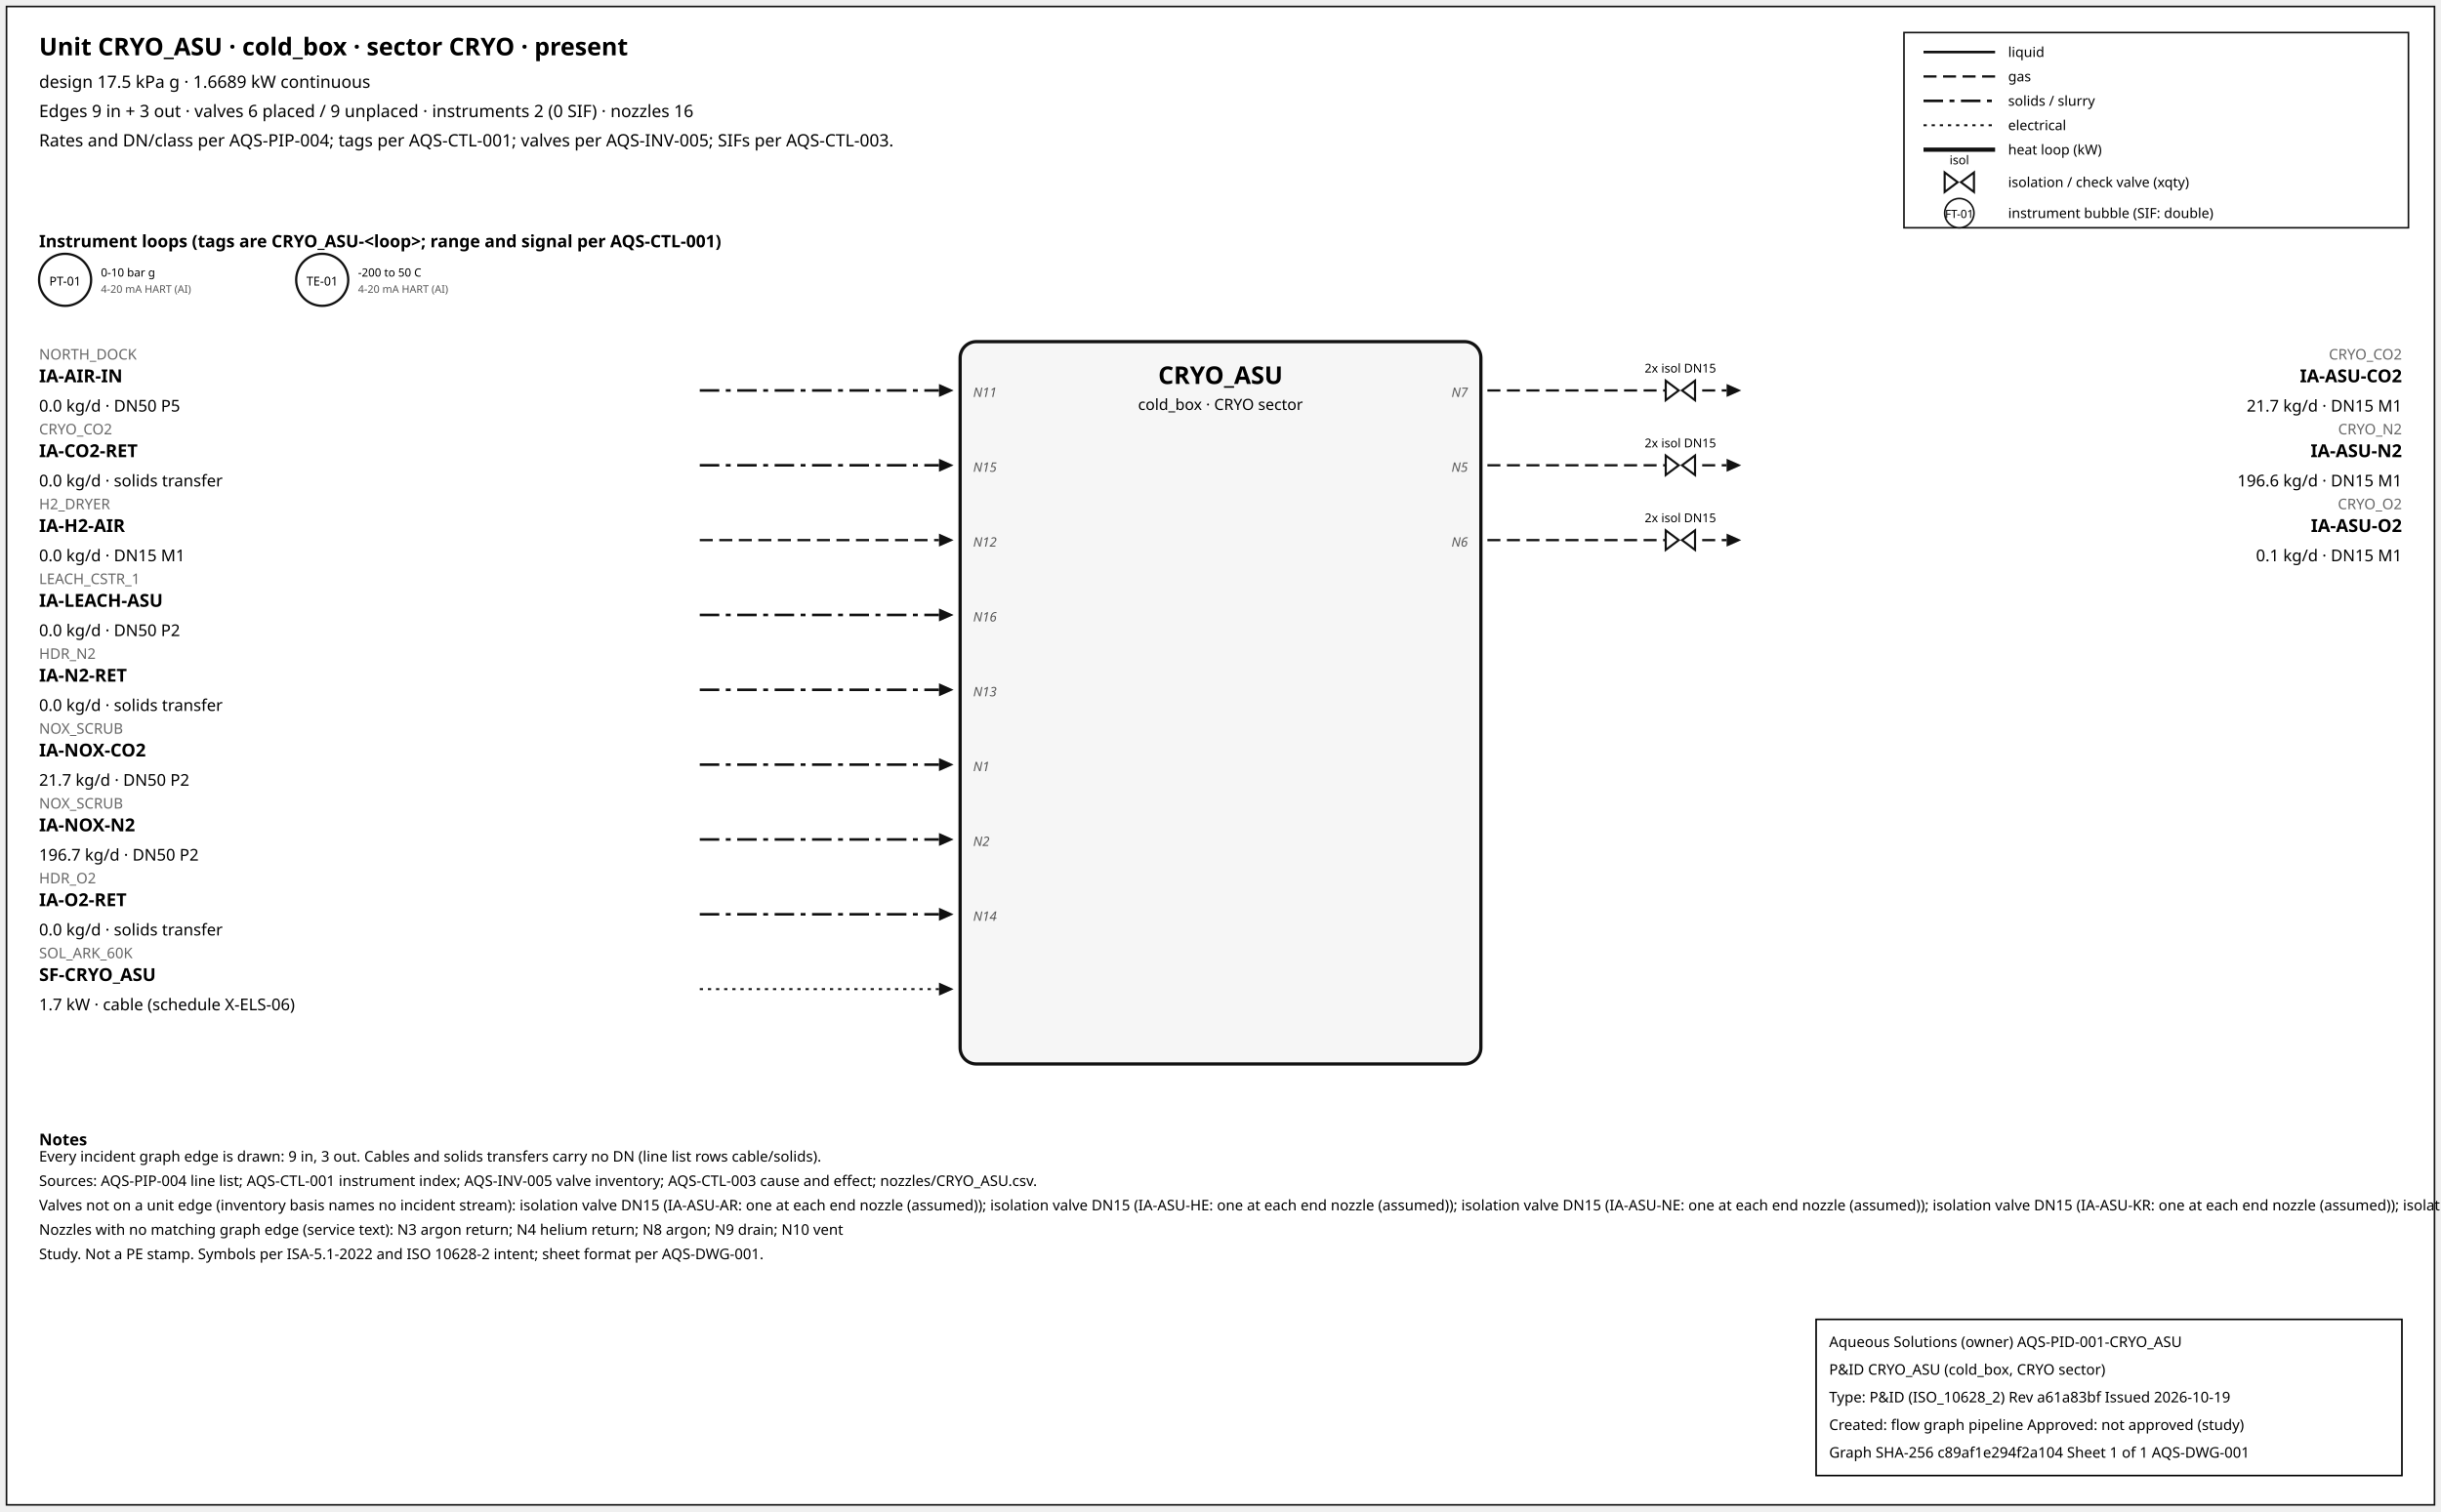
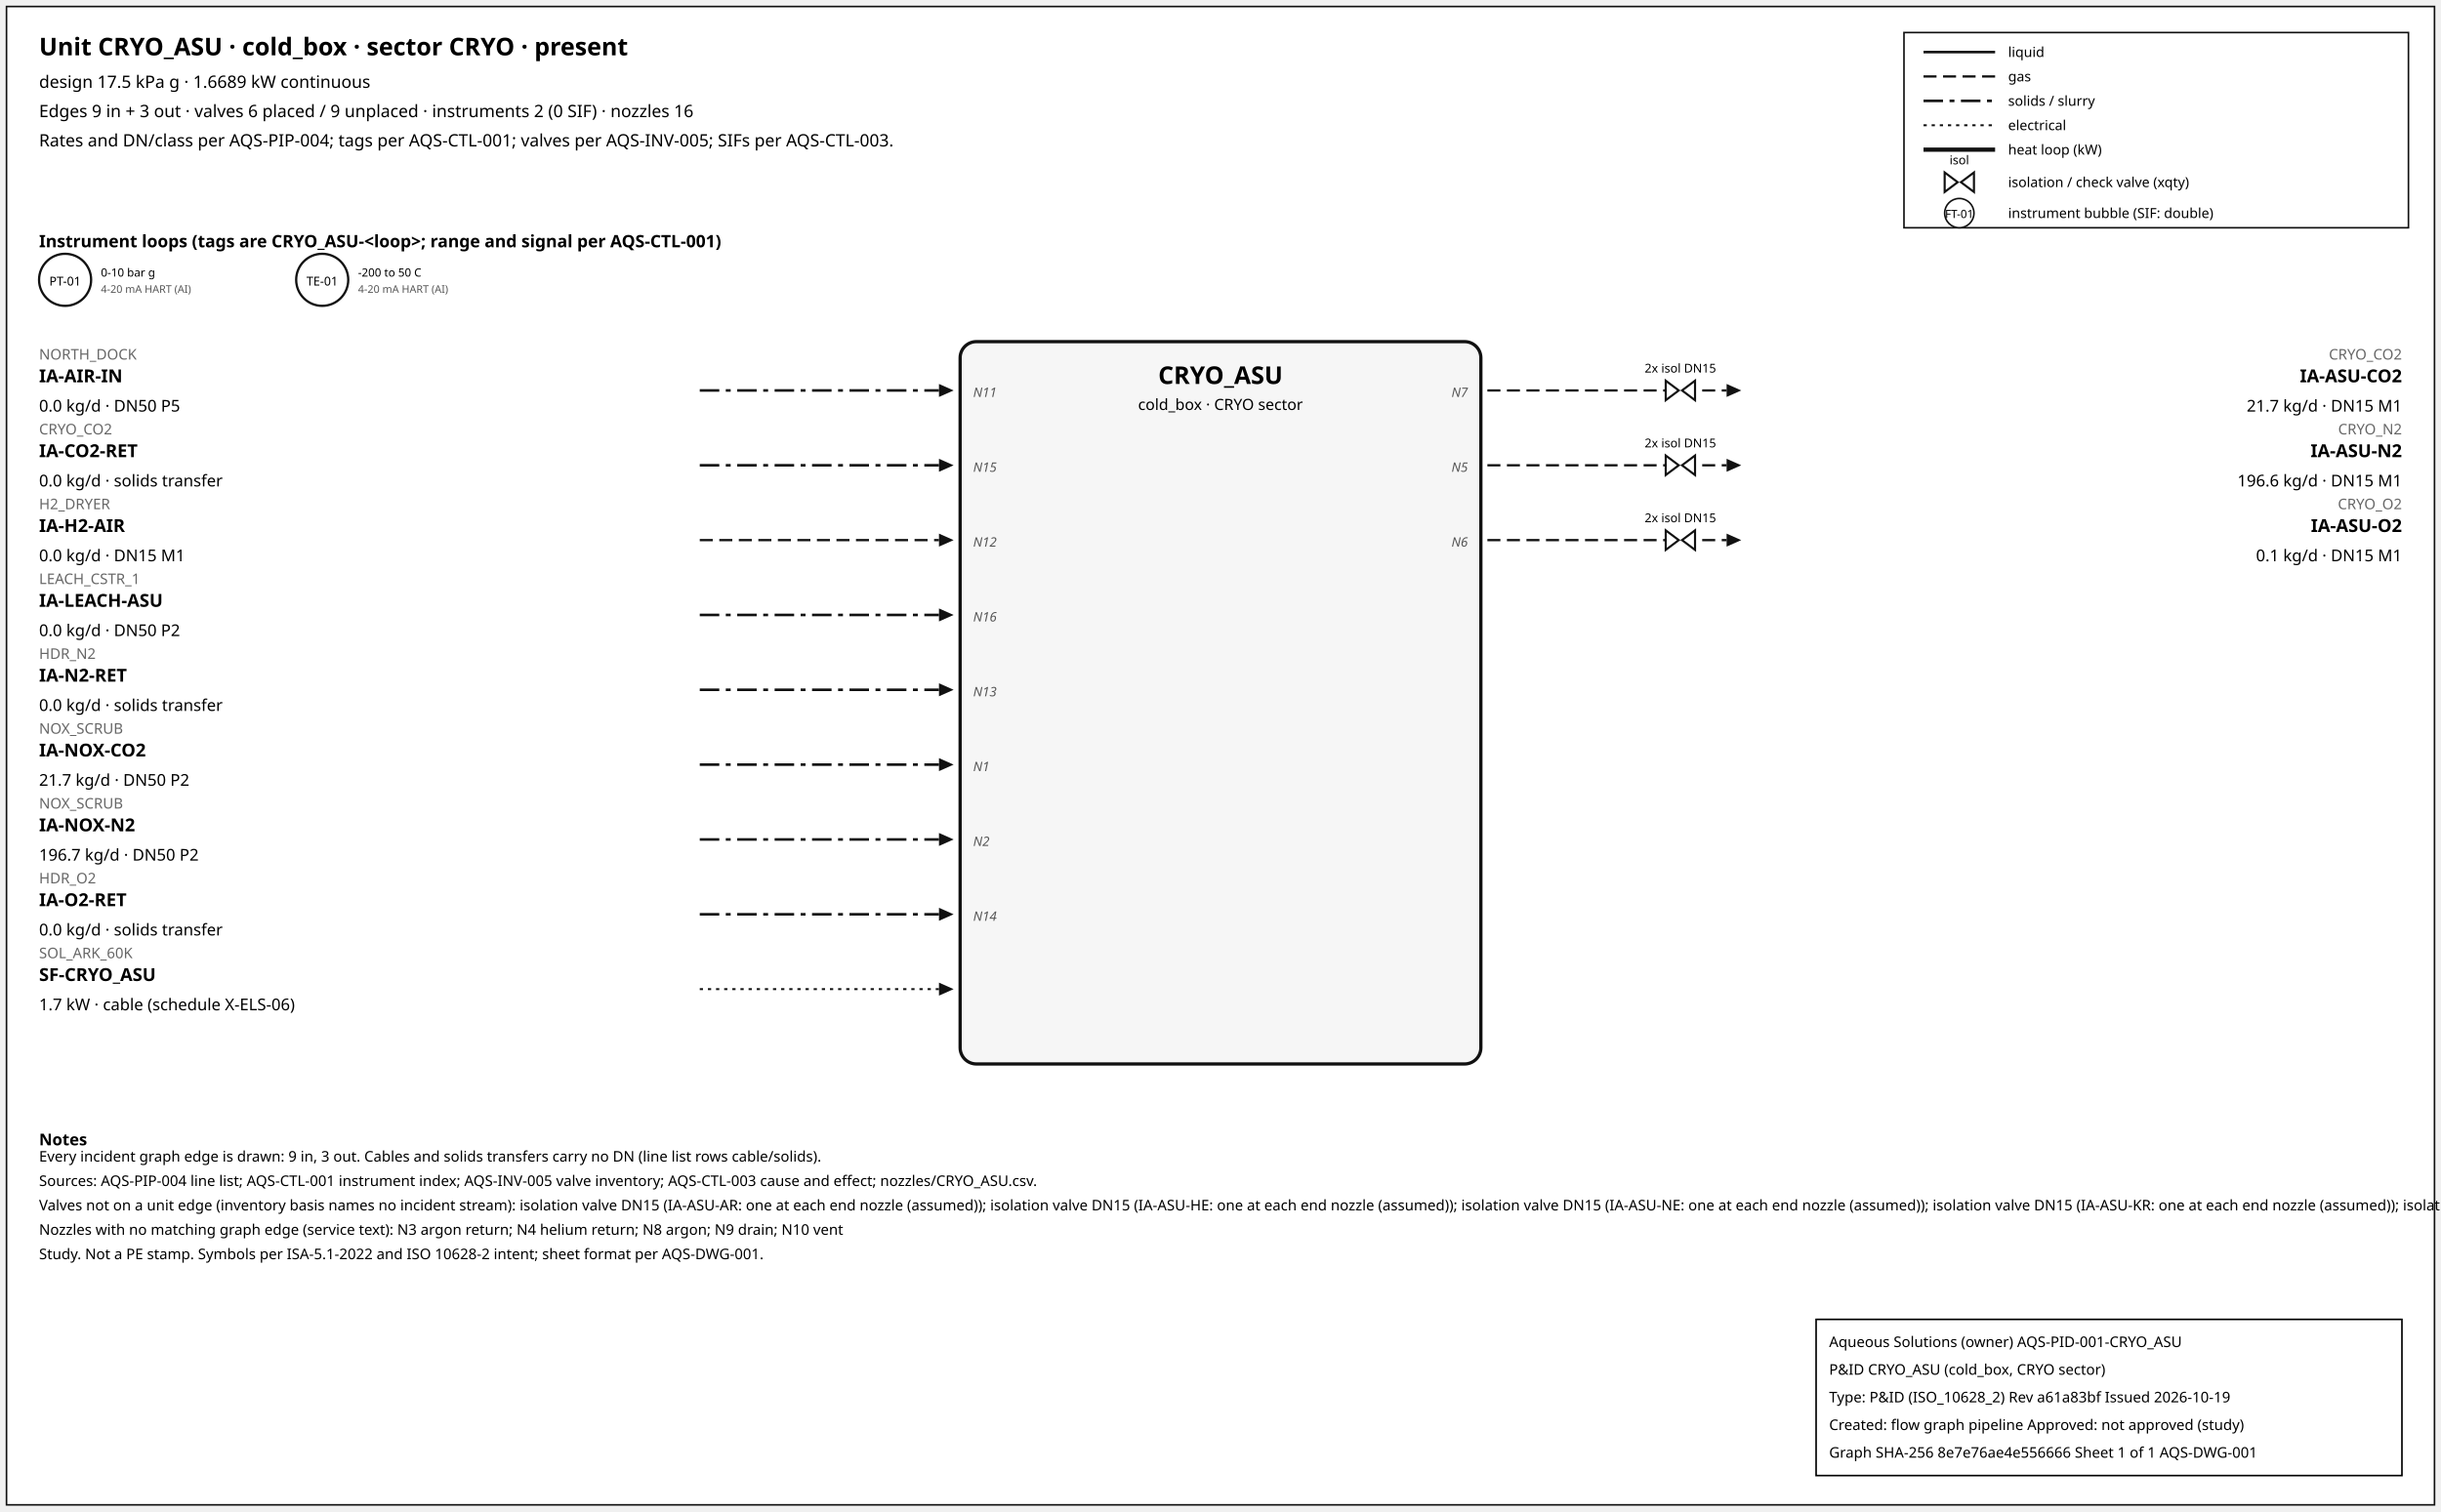
<svg xmlns="http://www.w3.org/2000/svg" width="1500" height="929" font-family="sans-serif">
  <rect x="4" y="4" width="1492" height="921" fill="white" stroke="#111" />
  <text x="24" y="34" font-size="15" font-weight="600">Unit CRYO_ASU · cold_box · sector CRYO · present</text>
  <text x="24" y="54" font-size="10.5">design 17.5 kPa g · 1.6689 kW continuous</text>
  <text x="24" y="72" font-size="10.5">Edges 9 in + 3 out · valves 6 placed / 9 unplaced · instruments 2 (0 SIF) · nozzles 16</text>
  <text x="24" y="90" font-size="10.5">Rates and DN/class per AQS-PIP-004; tags per AQS-CTL-001; valves per AQS-INV-005; SIFs per AQS-CTL-003.</text>
  <rect x="1170" y="20" width="310" height="120" fill="white" stroke="#111" />
  <line x1="1182" y1="32" x2="1226" y2="32" stroke="#111" stroke-width="1.6" />
  <text x="1234" y="35" font-size="8.5">liquid</text>
  <line x1="1182" y1="47" x2="1226" y2="47" stroke="#111" stroke-width="1.4" stroke-dasharray="8,4" />
  <text x="1234" y="50" font-size="8.5">gas</text>
  <line x1="1182" y1="62" x2="1226" y2="62" stroke="#111" stroke-width="1.6" stroke-dasharray="12,4,3,4" />
  <text x="1234" y="65" font-size="8.5">solids / slurry</text>
  <line x1="1182" y1="77" x2="1226" y2="77" stroke="#111" stroke-width="1.2" stroke-dasharray="2,3" />
  <text x="1234" y="80" font-size="8.5">electrical</text>
  <line x1="1182" y1="92" x2="1226" y2="92" stroke="#111" stroke-width="2.6" />
  <text x="1234" y="95" font-size="8.5">heat loop (kW)</text>
  <path d="M 1195.0,106 L 1203.0,112 L 1195.0,118 Z M 1213.0,106 L 1205.0,112 L 1213.0,118 Z" fill="white" stroke="#111" stroke-width="1.3" />
  <text x="1204.0" y="101.0" font-size="7.5" text-anchor="middle">isol</text>
  <text x="1234" y="115" font-size="8.5">isolation / check valve (xqty)</text>
  <circle cx="1204" cy="131" r="9" fill="white" stroke="#111" />
  <text x="1204" y="134" font-size="7" text-anchor="middle">FT-01</text>
  <text x="1234" y="134" font-size="8.5">instrument bubble (SIF: double)</text>
  <text x="24" y="152" font-size="10.5" font-weight="600">Instrument loops (tags are CRYO_ASU-&lt;loop&gt;; range and signal per AQS-CTL-001)</text>
  <circle cx="40" cy="172" r="16" fill="white" stroke="#111" stroke-width="1.4" />
  <text x="40" y="175.5" font-size="7.5" text-anchor="middle">PT-01</text>
  <text x="62" y="170" font-size="7">0-10 bar g</text>
  <text x="62" y="180" font-size="6.5" fill="#555">4-20 mA HART (AI)</text>
  <circle cx="198" cy="172" r="16" fill="white" stroke="#111" stroke-width="1.4" />
  <text x="198" y="175.5" font-size="7.5" text-anchor="middle">TE-01</text>
  <text x="220" y="170" font-size="7">-200 to 50 C</text>
  <text x="220" y="180" font-size="6.5" fill="#555">4-20 mA HART (AI)</text>
  <rect x="590" y="210" width="320" height="444" rx="10" fill="#f6f6f6" stroke="#111" stroke-width="2" />
  <text x="750.0" y="236" font-size="15" font-weight="700" text-anchor="middle">CRYO_ASU</text>
  <text x="750.0" y="252" font-size="9.5" text-anchor="middle">cold_box · CRYO sector</text>
  <line x1="430" y1="240" x2="577" y2="240" stroke="#111" stroke-width="1.6" stroke-dasharray="12,4,3,4" class="edge-in" />
  <polygon points="586,240 577,236 577,244" fill="#111" />
  <text x="24" y="221" font-size="9" fill="#666" text-anchor="start">NORTH_DOCK</text>
  <text x="24" y="235" font-size="11" font-weight="600" text-anchor="start">IA-AIR-IN</text>
  <text x="24" y="253" font-size="10" text-anchor="start">0.0 kg/d · DN50 P5</text>
  <text x="598" y="244" font-size="8" font-style="italic" fill="#555" text-anchor="start">N11</text>
  <line x1="430" y1="286" x2="577" y2="286" stroke="#111" stroke-width="1.6" stroke-dasharray="12,4,3,4" class="edge-in" />
  <polygon points="586,286 577,282 577,290" fill="#111" />
  <text x="24" y="267" font-size="9" fill="#666" text-anchor="start">CRYO_CO2</text>
  <text x="24" y="281" font-size="11" font-weight="600" text-anchor="start">IA-CO2-RET</text>
  <text x="24" y="299" font-size="10" text-anchor="start">0.0 kg/d · solids transfer</text>
  <text x="598" y="290" font-size="8" font-style="italic" fill="#555" text-anchor="start">N15</text>
  <line x1="430" y1="332" x2="577" y2="332" stroke="#111" stroke-width="1.4" stroke-dasharray="8,4" class="edge-in" />
  <polygon points="586,332 577,328 577,336" fill="#111" />
  <text x="24" y="313" font-size="9" fill="#666" text-anchor="start">H2_DRYER</text>
  <text x="24" y="327" font-size="11" font-weight="600" text-anchor="start">IA-H2-AIR</text>
  <text x="24" y="345" font-size="10" text-anchor="start">0.0 kg/d · DN15 M1</text>
  <text x="598" y="336" font-size="8" font-style="italic" fill="#555" text-anchor="start">N12</text>
  <line x1="430" y1="378" x2="577" y2="378" stroke="#111" stroke-width="1.6" stroke-dasharray="12,4,3,4" class="edge-in" />
  <polygon points="586,378 577,374 577,382" fill="#111" />
  <text x="24" y="359" font-size="9" fill="#666" text-anchor="start">LEACH_CSTR_1</text>
  <text x="24" y="373" font-size="11" font-weight="600" text-anchor="start">IA-LEACH-ASU</text>
  <text x="24" y="391" font-size="10" text-anchor="start">0.0 kg/d · DN50 P2</text>
  <text x="598" y="382" font-size="8" font-style="italic" fill="#555" text-anchor="start">N16</text>
  <line x1="430" y1="424" x2="577" y2="424" stroke="#111" stroke-width="1.6" stroke-dasharray="12,4,3,4" class="edge-in" />
  <polygon points="586,424 577,420 577,428" fill="#111" />
  <text x="24" y="405" font-size="9" fill="#666" text-anchor="start">HDR_N2</text>
  <text x="24" y="419" font-size="11" font-weight="600" text-anchor="start">IA-N2-RET</text>
  <text x="24" y="437" font-size="10" text-anchor="start">0.0 kg/d · solids transfer</text>
  <text x="598" y="428" font-size="8" font-style="italic" fill="#555" text-anchor="start">N13</text>
  <line x1="430" y1="470" x2="577" y2="470" stroke="#111" stroke-width="1.6" stroke-dasharray="12,4,3,4" class="edge-in" />
  <polygon points="586,470 577,466 577,474" fill="#111" />
  <text x="24" y="451" font-size="9" fill="#666" text-anchor="start">NOX_SCRUB</text>
  <text x="24" y="465" font-size="11" font-weight="600" text-anchor="start">IA-NOX-CO2</text>
  <text x="24" y="483" font-size="10" text-anchor="start">21.7 kg/d · DN50 P2</text>
  <text x="598" y="474" font-size="8" font-style="italic" fill="#555" text-anchor="start">N1</text>
  <line x1="430" y1="516" x2="577" y2="516" stroke="#111" stroke-width="1.6" stroke-dasharray="12,4,3,4" class="edge-in" />
  <polygon points="586,516 577,512 577,520" fill="#111" />
  <text x="24" y="497" font-size="9" fill="#666" text-anchor="start">NOX_SCRUB</text>
  <text x="24" y="511" font-size="11" font-weight="600" text-anchor="start">IA-NOX-N2</text>
  <text x="24" y="529" font-size="10" text-anchor="start">196.7 kg/d · DN50 P2</text>
  <text x="598" y="520" font-size="8" font-style="italic" fill="#555" text-anchor="start">N2</text>
  <line x1="430" y1="562" x2="577" y2="562" stroke="#111" stroke-width="1.6" stroke-dasharray="12,4,3,4" class="edge-in" />
  <polygon points="586,562 577,558 577,566" fill="#111" />
  <text x="24" y="543" font-size="9" fill="#666" text-anchor="start">HDR_O2</text>
  <text x="24" y="557" font-size="11" font-weight="600" text-anchor="start">IA-O2-RET</text>
  <text x="24" y="575" font-size="10" text-anchor="start">0.0 kg/d · solids transfer</text>
  <text x="598" y="566" font-size="8" font-style="italic" fill="#555" text-anchor="start">N14</text>
  <line x1="430" y1="608" x2="577" y2="608" stroke="#111" stroke-width="1.2" stroke-dasharray="2,3" class="edge-in" />
  <polygon points="586,608 577,604 577,612" fill="#111" />
  <text x="24" y="589" font-size="9" fill="#666" text-anchor="start">SOL_ARK_60K</text>
  <text x="24" y="603" font-size="11" font-weight="600" text-anchor="start">SF-CRYO_ASU</text>
  <text x="24" y="621" font-size="10" text-anchor="start">1.7 kW · cable (schedule X-ELS-06)</text>
  <line x1="914" y1="240" x2="1061" y2="240" stroke="#111" stroke-width="1.4" stroke-dasharray="8,4" class="edge-out" />
  <polygon points="1070,240 1061,236 1061,244" fill="#111" />
  <text x="1476" y="221" font-size="9" fill="#666" text-anchor="end">CRYO_CO2</text>
  <text x="1476" y="235" font-size="11" font-weight="600" text-anchor="end">IA-ASU-CO2</text>
  <text x="1476" y="253" font-size="10" text-anchor="end">21.7 kg/d · DN15 M1</text>
  <text x="902" y="244" font-size="8" font-style="italic" fill="#555" text-anchor="end">N7</text>
  <path d="M 1023.6,234 L 1031.6,240 L 1023.6,246 Z M 1041.6,234 L 1033.6,240 L 1041.6,246 Z" fill="white" stroke="#111" stroke-width="1.3" />
  <text x="1032.6" y="229.0" font-size="7.5" text-anchor="middle">2x isol DN15</text>
  <line x1="914" y1="286" x2="1061" y2="286" stroke="#111" stroke-width="1.4" stroke-dasharray="8,4" class="edge-out" />
  <polygon points="1070,286 1061,282 1061,290" fill="#111" />
  <text x="1476" y="267" font-size="9" fill="#666" text-anchor="end">CRYO_N2</text>
  <text x="1476" y="281" font-size="11" font-weight="600" text-anchor="end">IA-ASU-N2</text>
  <text x="1476" y="299" font-size="10" text-anchor="end">196.6 kg/d · DN15 M1</text>
  <text x="902" y="290" font-size="8" font-style="italic" fill="#555" text-anchor="end">N5</text>
  <path d="M 1023.6,280 L 1031.6,286 L 1023.6,292 Z M 1041.6,280 L 1033.6,286 L 1041.6,292 Z" fill="white" stroke="#111" stroke-width="1.3" />
  <text x="1032.6" y="275.0" font-size="7.5" text-anchor="middle">2x isol DN15</text>
  <line x1="914" y1="332" x2="1061" y2="332" stroke="#111" stroke-width="1.4" stroke-dasharray="8,4" class="edge-out" />
  <polygon points="1070,332 1061,328 1061,336" fill="#111" />
  <text x="1476" y="313" font-size="9" fill="#666" text-anchor="end">CRYO_O2</text>
  <text x="1476" y="327" font-size="11" font-weight="600" text-anchor="end">IA-ASU-O2</text>
  <text x="1476" y="345" font-size="10" text-anchor="end">0.1 kg/d · DN15 M1</text>
  <text x="902" y="336" font-size="8" font-style="italic" fill="#555" text-anchor="end">N6</text>
  <path d="M 1023.6,326 L 1031.6,332 L 1023.6,338 Z M 1041.6,326 L 1033.6,332 L 1041.6,338 Z" fill="white" stroke="#111" stroke-width="1.3" />
  <text x="1032.6" y="321.0" font-size="7.5" text-anchor="middle">2x isol DN15</text>
  <text x="24" y="704" font-size="10" font-weight="600">Notes</text>
  <text x="24" y="714" font-size="9">Every incident graph edge is drawn: 9 in, 3 out. Cables and solids transfers carry no DN (line list rows cable/solids).</text>
  <text x="24" y="729" font-size="9">Sources: AQS-PIP-004 line list; AQS-CTL-001 instrument index; AQS-INV-005 valve inventory; AQS-CTL-003 cause and effect; nozzles/CRYO_ASU.csv.</text>
  <text x="24" y="744" font-size="9">Valves not on a unit edge (inventory basis names no incident stream): isolation valve DN15 (IA-ASU-AR: one at each end nozzle (assumed)); isolation valve DN15 (IA-ASU-HE: one at each end nozzle (assumed)); isolation valve DN15 (IA-ASU-NE: one at each end nozzle (assumed)); isolation valve DN15 (IA-ASU-KR: one at each end nozzle (assumed)); isolation valve DN15 (IA-ASU-XE: one at each end nozzle (assumed)); isolation valve DN15 (IA-HE-RET: one at each end nozzle (assumed)) ...</text>
  <text x="24" y="759" font-size="9">Nozzles with no matching graph edge (service text): N3 argon return; N4 helium return; N8 argon; N9 drain; N10 vent</text>
  <text x="24" y="774" font-size="9">Study. Not a PE stamp. Symbols per ISA-5.1-2022 and ISO 10628-2 intent; sheet format per AQS-DWG-001.</text>
  <g id="aqs-title-block">
    <rect x="1116" y="811" width="360" height="96" fill="white" stroke="black" stroke-width="1" />
    <text x="1124" y="828" font-size="9">Aqueous Solutions (owner)   AQS-PID-001-CRYO_ASU</text>
    <text x="1124" y="845" font-size="9">P&amp;ID CRYO_ASU (cold_box, CRYO sector)</text>
    <text x="1124" y="862" font-size="9">Type: P&amp;ID (ISO_10628_2)   Rev a61a83bf   Issued 2026-10-19</text>
    <text x="1124" y="879" font-size="9">Created: flow graph pipeline   Approved: not approved (study)</text>
-     <text x="1124" y="896" font-size="9">Graph SHA-256 c89af1e294f2a104   Sheet 1 of 1   AQS-DWG-001</text>
+     <text x="1124" y="896" font-size="9">Graph SHA-256 8e7e76ae4e556666   Sheet 1 of 1   AQS-DWG-001</text>
  </g>
</svg>
